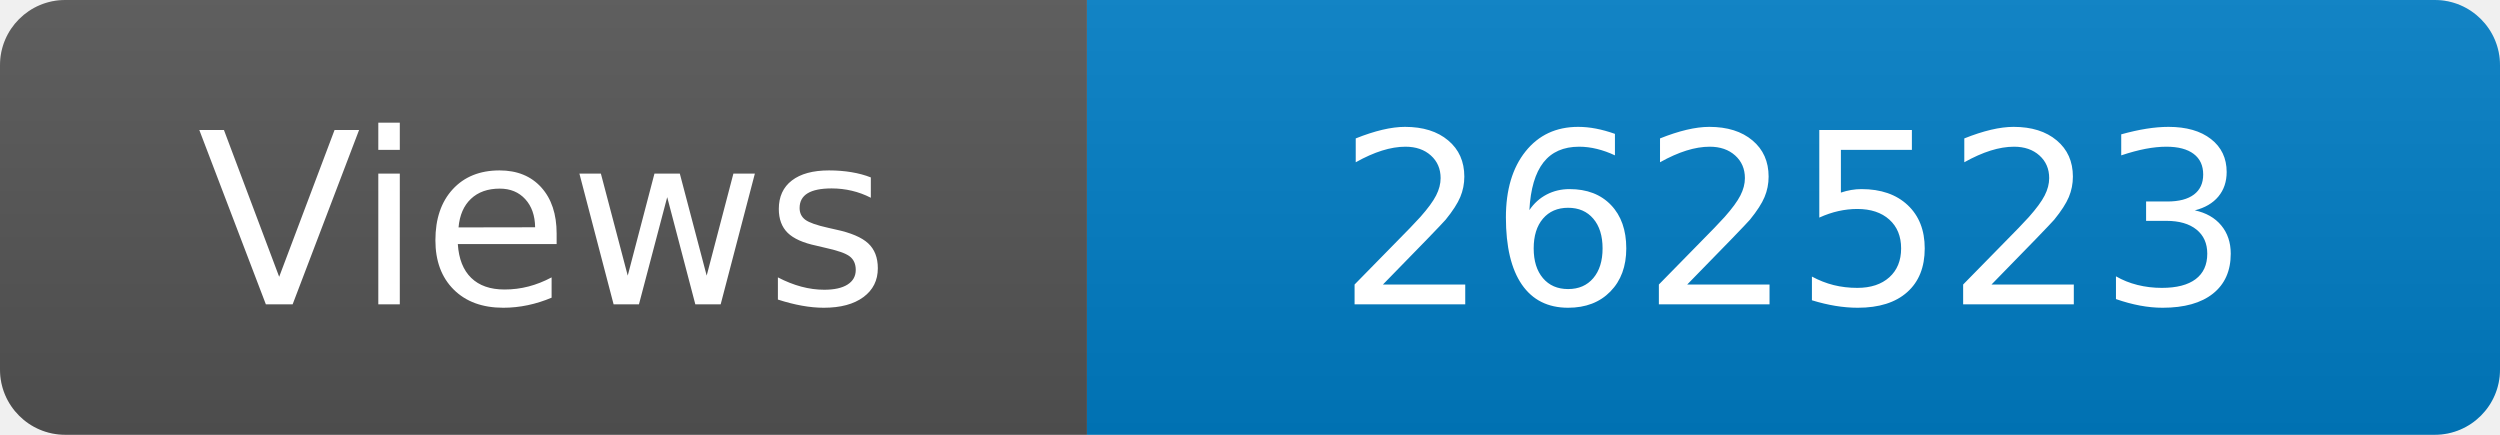
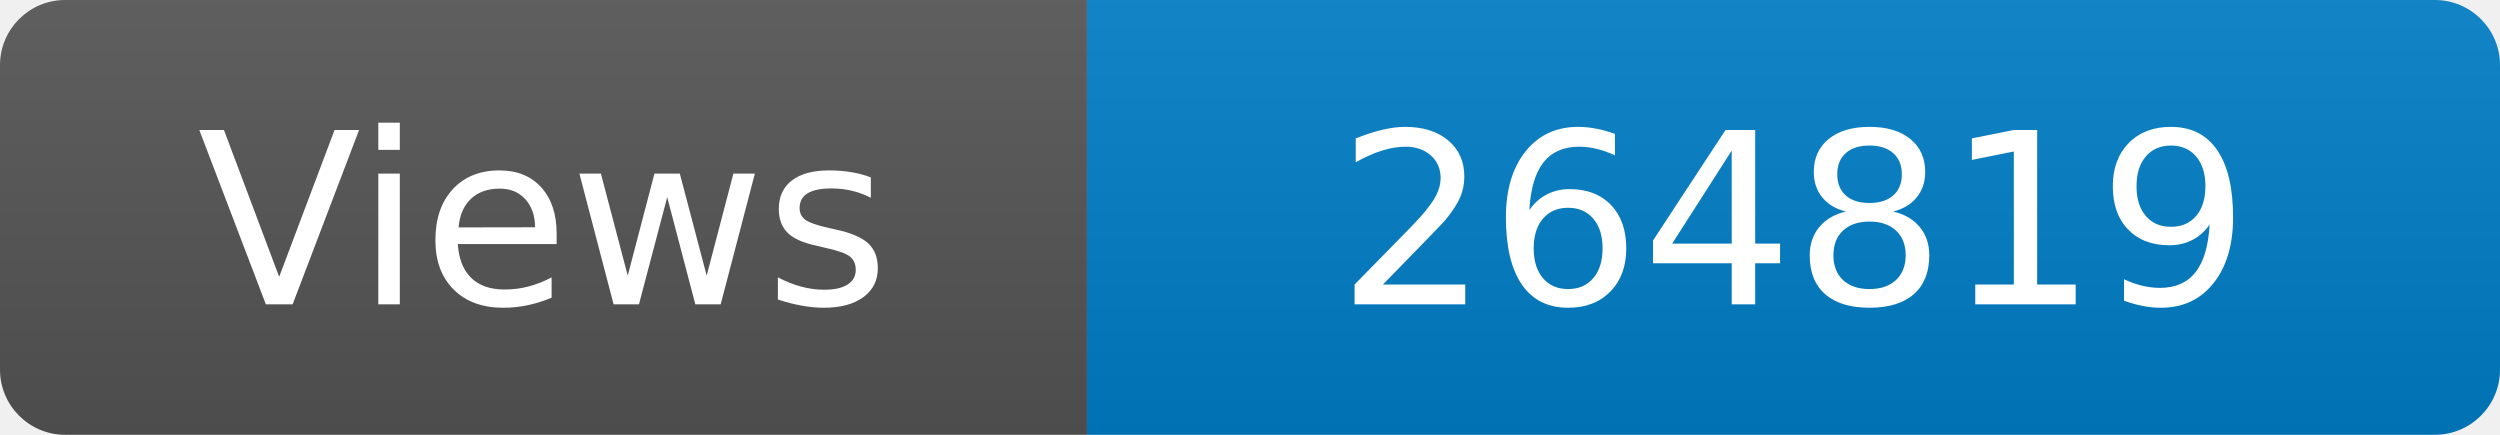
<svg xmlns="http://www.w3.org/2000/svg" width="115" height="20" role="img" aria-label="Maintained?: yes">
  <linearGradient id="s" x2="0" y2="100%">
    <stop offset="0" stop-color="#bbb" stop-opacity=".1" />
    <stop offset="1" stop-opacity=".1" />
  </linearGradient>
  <clipPath id="r">
    <rect width="115" height="20" rx="3" fill="#fff" />
  </clipPath>
  <g clip-path="url(#r)">
    <rect width="50" height="20" fill="#555" />
    <rect x="50" width="160" height="20" fill="#007ec6" />
    <rect width="115" height="20" fill="url(#s)" />
  </g>
  <g fill="#fff" text-anchor="middle" font-family="Verdana,Geneva,DejaVu Sans,sans-serif" font-size="110">
    <text x="250" y="140" transform="scale(.1)" fill="#fff">Views</text>
-     <text x="825" y="140" transform="scale(.1)" fill="#fff">262523</text>
+     <text x="825" y="140" transform="scale(.1)" fill="#fff">264819</text>
  </g>
</svg>
